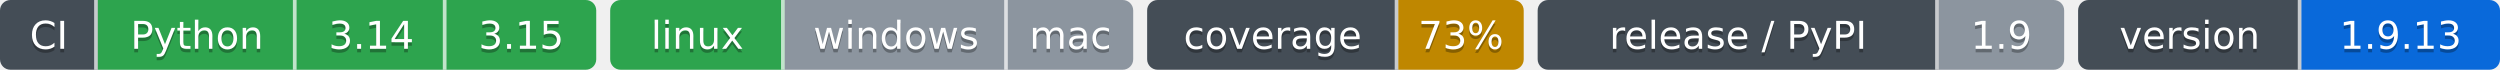
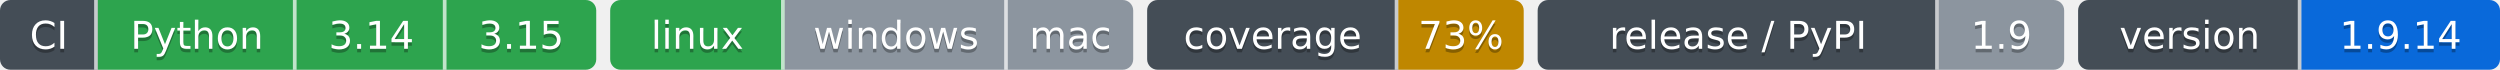
- <svg xmlns="http://www.w3.org/2000/svg" width="717" height="20" role="img" aria-label="Python: CI пройден; 3.14: CI пройден; 3.15: CI пройден; linux: CI пройден; windows: проверка не проводилась; mac: проверка не проводилась; 73%: покрытие 73%; 1.9: выпуск v1.9.0, на PyPI не публикуется; 1.9.13: версия 1.9.13">
-   <clipPath id="zb147c2f70">
+ <svg xmlns="http://www.w3.org/2000/svg" width="717" height="20" role="img" aria-label="Python: CI пройден; 3.14: CI пройден; 3.15: CI пройден; linux: CI пройден; windows: проверка не проводилась; mac: проверка не проводилась; 73%: покрытие 73%; 1.9: выпуск v1.9.0, на PyPI не публикуется; 1.9.14: версия 1.9.14">
+   <clipPath id="zabb397de0">
    <rect width="171" height="20" rx="3" x="0" />
  </clipPath>
-   <clipPath id="zb147c2f71">
+   <clipPath id="zabb397de1">
    <rect width="150" height="20" rx="3" x="175" />
  </clipPath>
-   <clipPath id="zb147c2f72">
+   <clipPath id="zabb397de2">
    <rect width="108" height="20" rx="3" x="329" />
  </clipPath>
-   <clipPath id="zb147c2f73">
+   <clipPath id="zabb397de3">
    <rect width="151" height="20" rx="3" x="441" />
  </clipPath>
-   <clipPath id="zb147c2f74">
+   <clipPath id="zabb397de4">
    <rect width="121" height="20" rx="3" x="596" />
  </clipPath>
  <g>
-     <rect x="0" width="28" height="20" fill="#444d56" clip-path="url(#zb147c2f70)" />
-     <rect x="28" width="57" height="20" fill="#2da44e" clip-path="url(#zb147c2f70)" />
-     <rect x="85" width="43" height="20" fill="#2da44e" clip-path="url(#zb147c2f70)" />
-     <rect x="128" width="43" height="20" fill="#2da44e" clip-path="url(#zb147c2f70)" />
-     <rect x="175" width="50" height="20" fill="#2da44e" clip-path="url(#zb147c2f71)" />
-     <rect x="225" width="64" height="20" fill="#8c959f" clip-path="url(#zb147c2f71)" />
-     <rect x="289" width="36" height="20" fill="#8c959f" clip-path="url(#zb147c2f71)" />
-     <rect x="329" width="72" height="20" fill="#444d56" clip-path="url(#zb147c2f72)" />
-     <rect x="401" width="36" height="20" fill="#bf8700" clip-path="url(#zb147c2f72)" />
-     <rect x="441" width="115" height="20" fill="#444d56" clip-path="url(#zb147c2f73)" />
-     <rect x="556" width="36" height="20" fill="#8c959f" clip-path="url(#zb147c2f73)" />
-     <rect x="596" width="64" height="20" fill="#444d56" clip-path="url(#zb147c2f74)" />
-     <rect x="660" width="57" height="20" fill="#0969da" clip-path="url(#zb147c2f74)" />
+     <rect x="0" width="28" height="20" fill="#444d56" clip-path="url(#zabb397de0)" />
+     <rect x="28" width="57" height="20" fill="#2da44e" clip-path="url(#zabb397de0)" />
+     <rect x="85" width="43" height="20" fill="#2da44e" clip-path="url(#zabb397de0)" />
+     <rect x="128" width="43" height="20" fill="#2da44e" clip-path="url(#zabb397de0)" />
+     <rect x="175" width="50" height="20" fill="#2da44e" clip-path="url(#zabb397de1)" />
+     <rect x="225" width="64" height="20" fill="#8c959f" clip-path="url(#zabb397de1)" />
+     <rect x="289" width="36" height="20" fill="#8c959f" clip-path="url(#zabb397de1)" />
+     <rect x="329" width="72" height="20" fill="#444d56" clip-path="url(#zabb397de2)" />
+     <rect x="401" width="36" height="20" fill="#bf8700" clip-path="url(#zabb397de2)" />
+     <rect x="441" width="115" height="20" fill="#444d56" clip-path="url(#zabb397de3)" />
+     <rect x="556" width="36" height="20" fill="#8c959f" clip-path="url(#zabb397de3)" />
+     <rect x="596" width="64" height="20" fill="#444d56" clip-path="url(#zabb397de4)" />
+     <rect x="660" width="57" height="20" fill="#0969da" clip-path="url(#zabb397de4)" />
    <rect x="27" width="1" height="20" fill="#fff" fill-opacity=".7" />
    <rect x="84" width="1" height="20" fill="#fff" fill-opacity=".7" />
    <rect x="127" width="1" height="20" fill="#fff" fill-opacity=".7" />
    <rect x="224" width="1" height="20" fill="#fff" fill-opacity=".7" />
    <rect x="288" width="1" height="20" fill="#fff" fill-opacity=".7" />
    <rect x="400" width="1" height="20" fill="#fff" fill-opacity=".7" />
    <rect x="555" width="1" height="20" fill="#fff" fill-opacity=".7" />
    <rect x="659" width="1" height="20" fill="#fff" fill-opacity=".7" />
  </g>
  <g fill="#fff" text-anchor="middle" font-family="Verdana,Geneva,DejaVu Sans,sans-serif" font-size="11">
    <text x="14.0" y="15" fill="#010101" fill-opacity=".3">CI</text>
    <text x="14.0" y="14">CI</text>
    <text x="56.5" y="15" fill="#010101" fill-opacity=".3">Python</text>
    <text x="56.5" y="14">Python</text>
    <text x="106.5" y="15" fill="#010101" fill-opacity=".3">3.14</text>
    <text x="106.5" y="14">3.14</text>
    <text x="149.5" y="15" fill="#010101" fill-opacity=".3">3.15</text>
    <text x="149.5" y="14">3.15</text>
    <text x="200.0" y="15" fill="#010101" fill-opacity=".3">linux</text>
    <text x="200.0" y="14">linux</text>
    <text x="257.0" y="15" fill="#010101" fill-opacity=".3">windows</text>
    <text x="257.0" y="14">windows</text>
    <text x="307.0" y="15" fill="#010101" fill-opacity=".3">mac</text>
    <text x="307.0" y="14">mac</text>
    <text x="365.0" y="15" fill="#010101" fill-opacity=".3">coverage</text>
    <text x="365.0" y="14">coverage</text>
    <text x="419.0" y="15" fill="#010101" fill-opacity=".3">73%</text>
    <text x="419.0" y="14">73%</text>
    <text x="498.5" y="15" fill="#010101" fill-opacity=".3">release / PyPI</text>
    <text x="498.5" y="14">release / PyPI</text>
    <text x="574.0" y="15" fill="#010101" fill-opacity=".3">1.9</text>
    <text x="574.0" y="14">1.9</text>
    <text x="628.0" y="15" fill="#010101" fill-opacity=".3">version</text>
    <text x="628.0" y="14">version</text>
-     <text x="688.5" y="15" fill="#010101" fill-opacity=".3">1.9.13</text>
-     <text x="688.5" y="14">1.9.13</text>
+     <text x="688.5" y="15" fill="#010101" fill-opacity=".3">1.9.14</text>
+     <text x="688.5" y="14">1.9.14</text>
  </g>
</svg>
